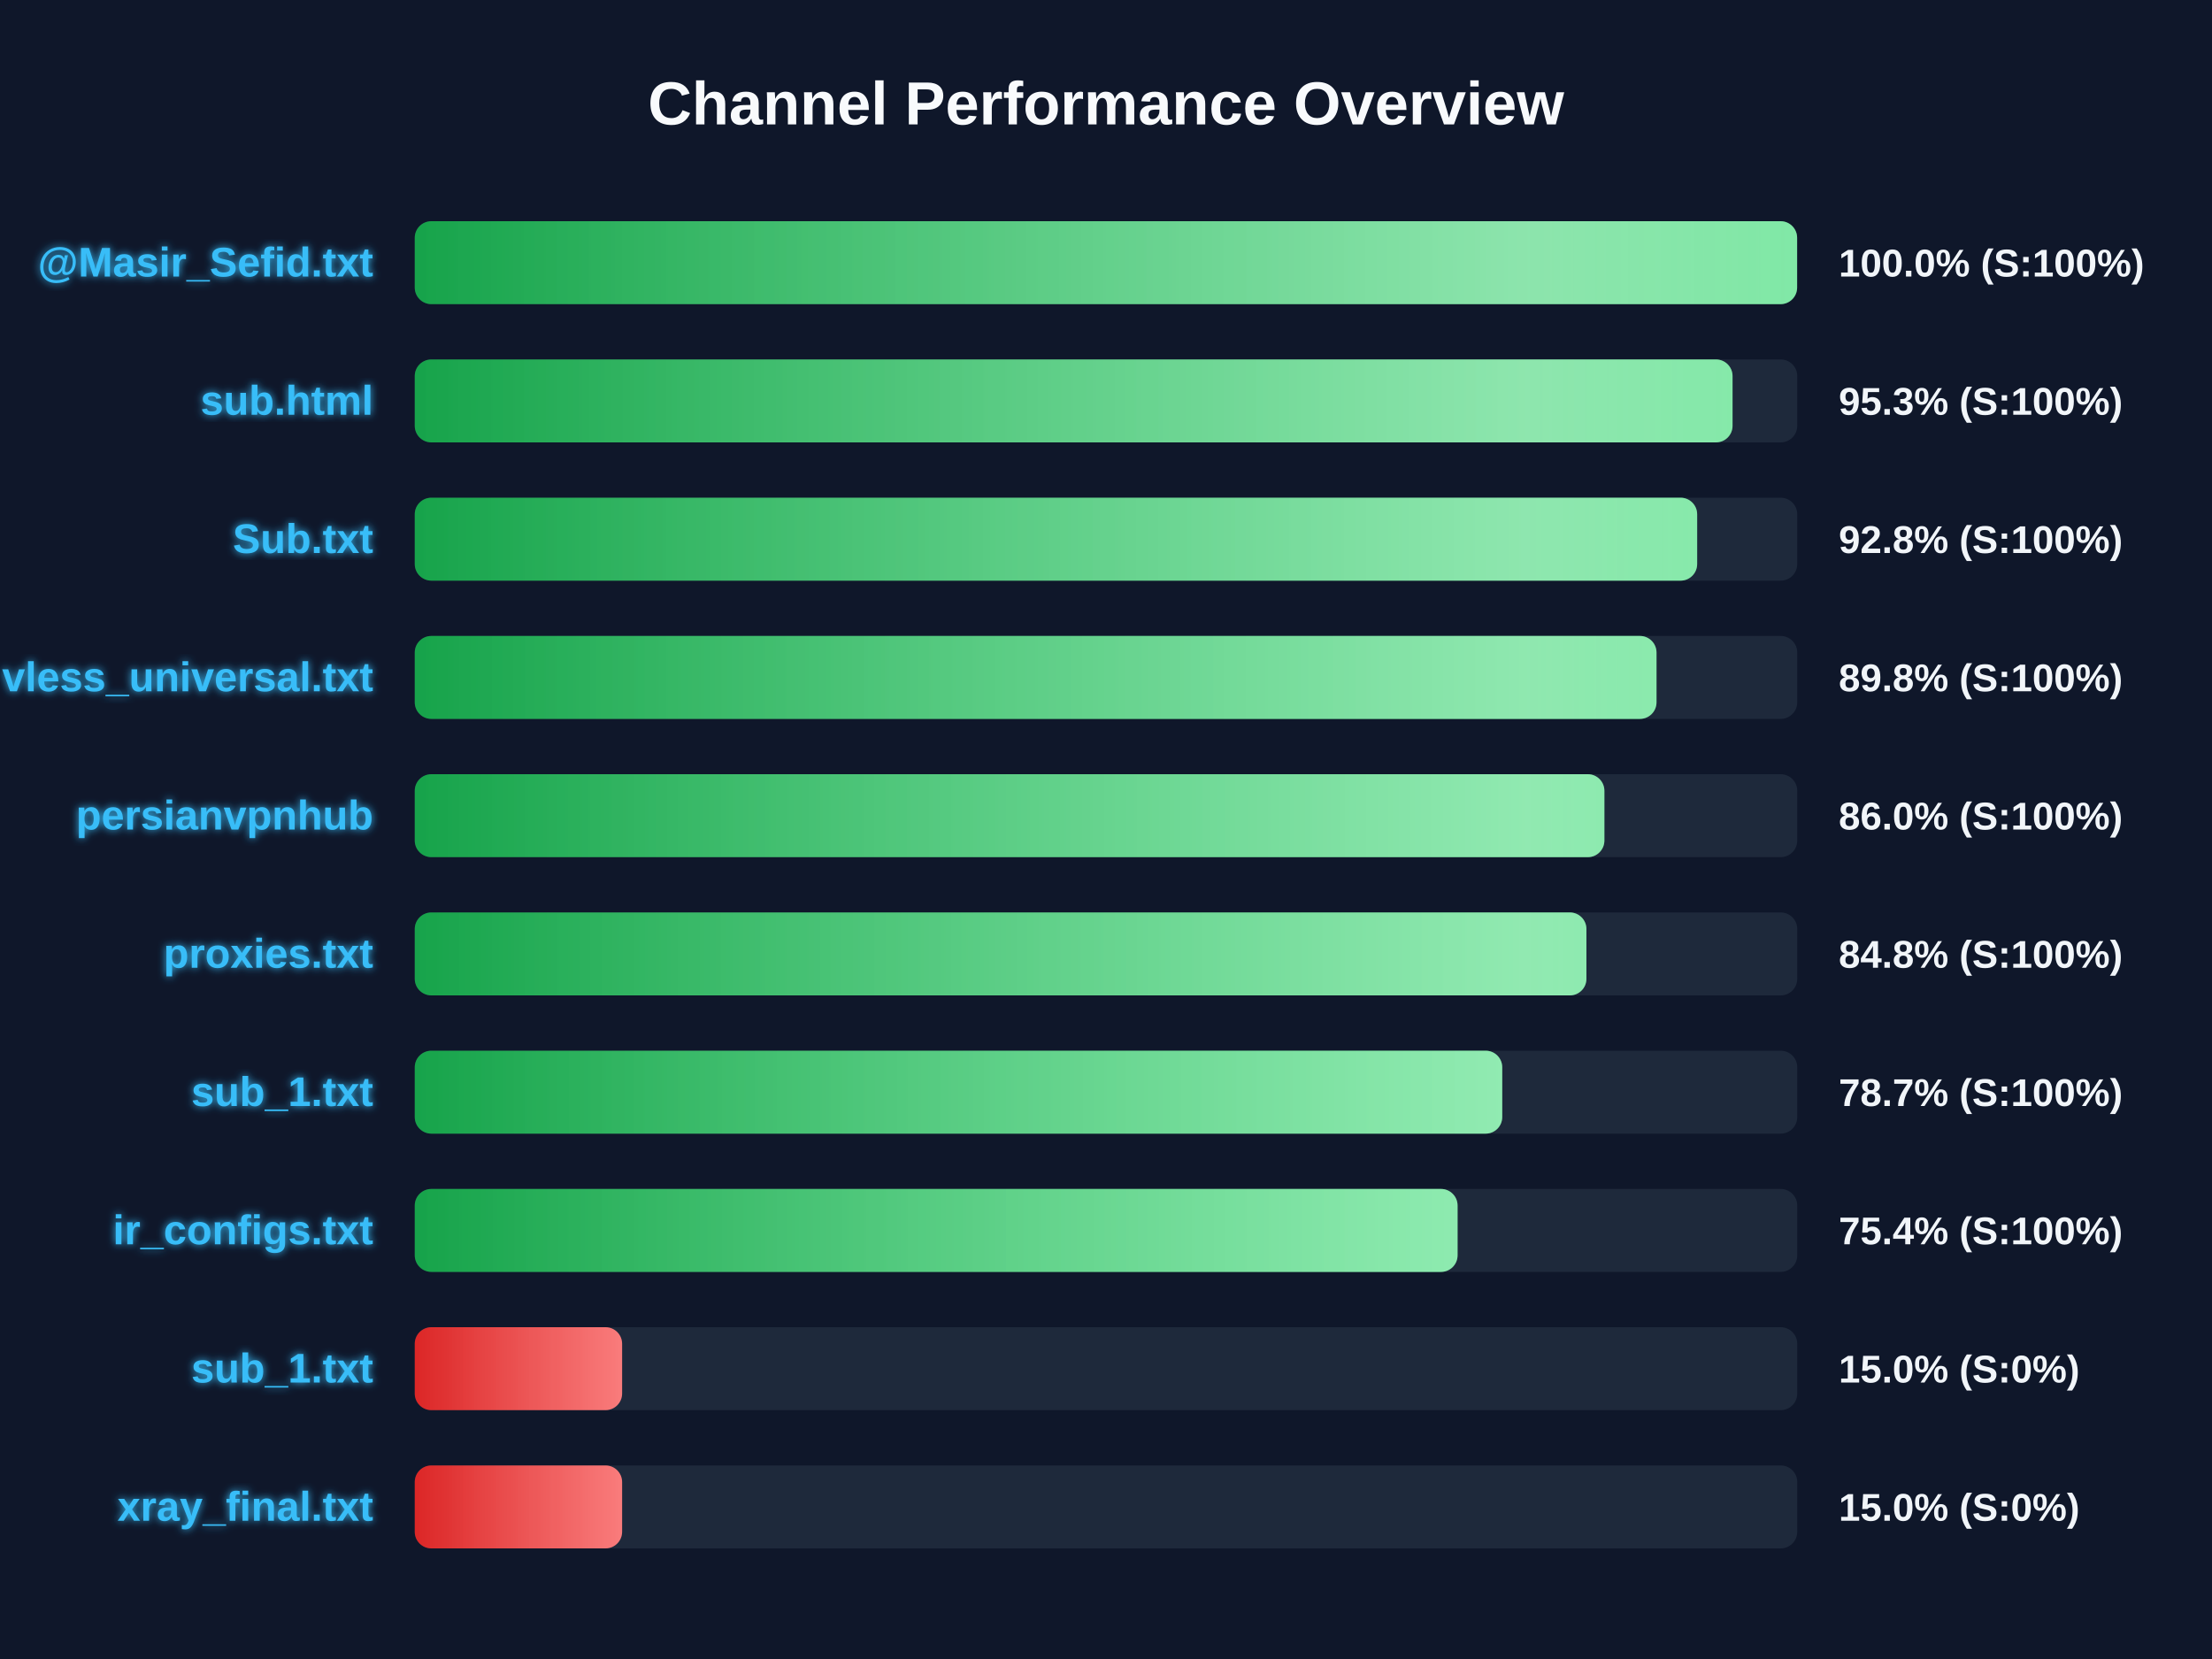
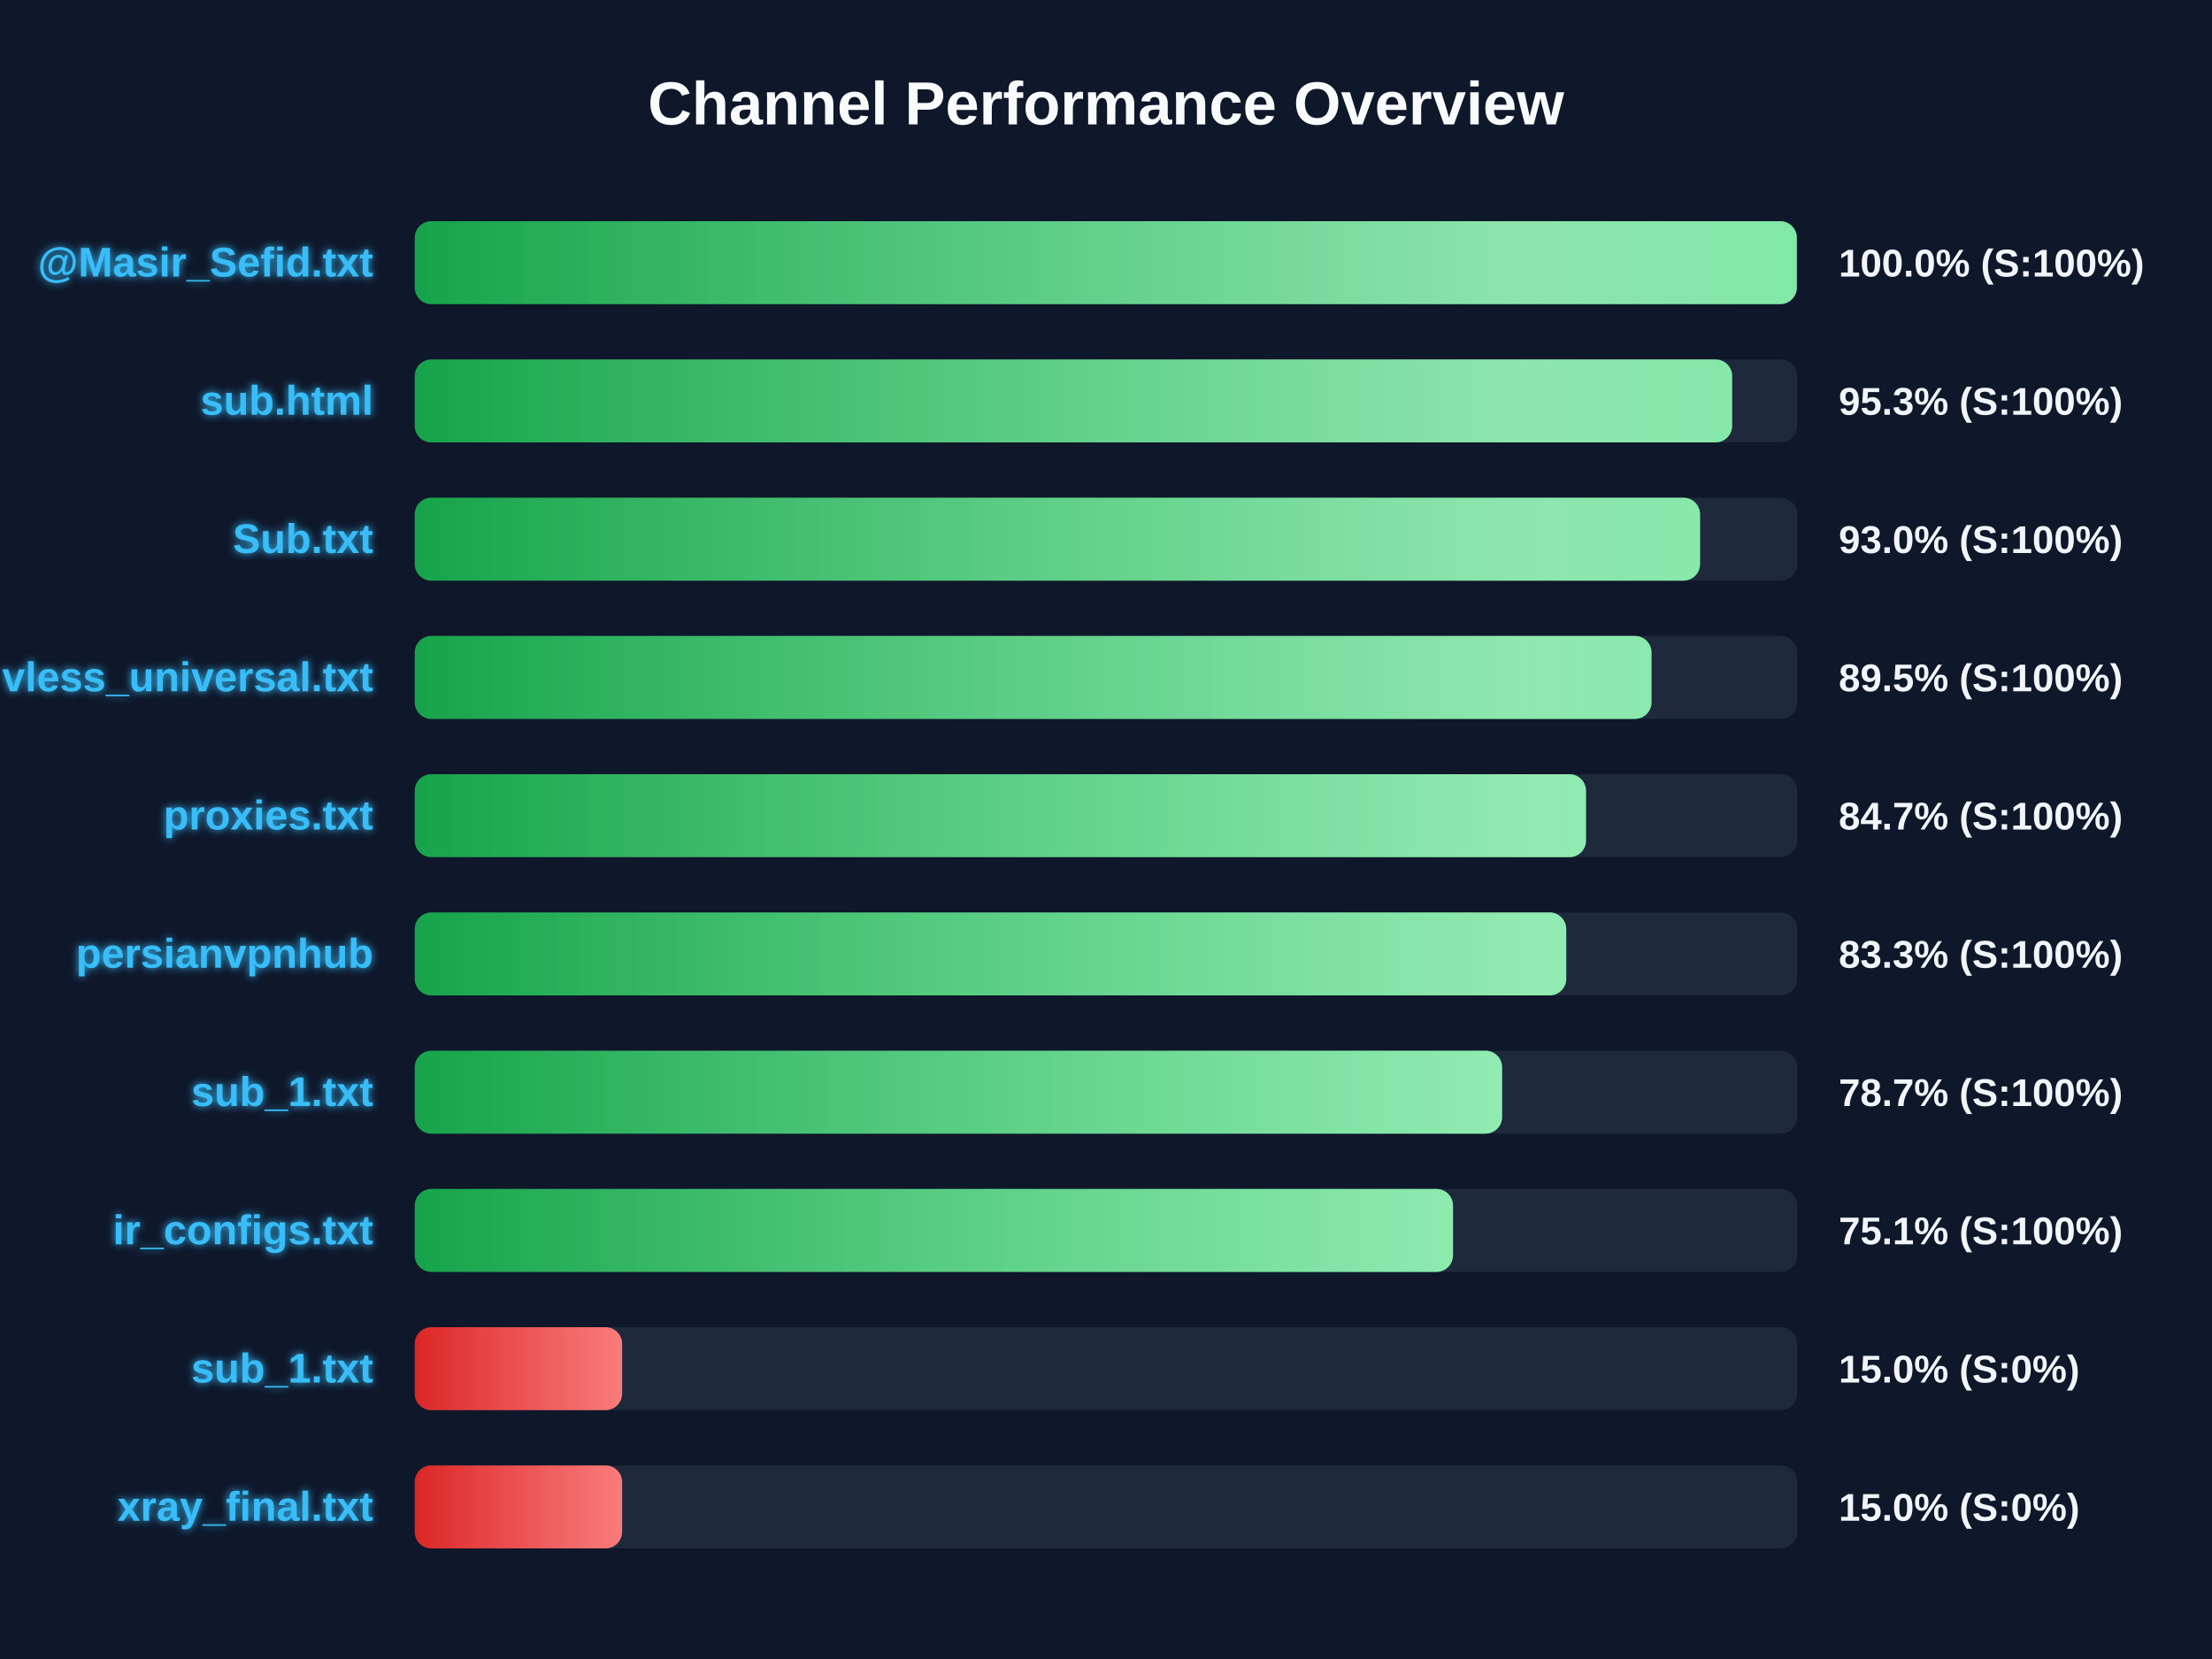
<svg xmlns="http://www.w3.org/2000/svg" width="800" height="600" version="1.1">
  <defs>
    <linearGradient id="grad-green" x1="0%" y1="0%" x2="100%" y2="0%">
      <stop offset="0%" stop-color="#16a34a" />
      <stop offset="100%" stop-color="#4ade80" />
    </linearGradient>
    <linearGradient id="grad-yellow" x1="0%" y1="0%" x2="100%" y2="0%">
      <stop offset="0%" stop-color="#ca8a04" />
      <stop offset="100%" stop-color="#fde047" />
    </linearGradient>
    <linearGradient id="grad-red" x1="0%" y1="0%" x2="100%" y2="0%">
      <stop offset="0%" stop-color="#dc2626" />
      <stop offset="100%" stop-color="#f87171" />
    </linearGradient>
    <linearGradient id="shimmer" x1="0%" y1="0%" x2="100%" y2="0%">
      <stop offset="0%" stop-color="rgba(255,255,255,0)" />
      <stop offset="50%" stop-color="rgba(255,255,255,0.4)" />
      <stop offset="100%" stop-color="rgba(255,255,255,0)" />
    </linearGradient>
    <filter id="glow" x="-20%" y="-20%" width="140%" height="140%">
      <feGaussianBlur stdDeviation="1.5" result="blur" />
      <feComposite in="SourceGraphic" in2="blur" operator="over" />
    </filter>
  </defs>
  <style>
        .bg-rect { fill: #0f172a; }
        .title { font: bold 22px 'Segoe UI', Arial, sans-serif; fill: #f8fafc; }
        .row { font: bold 15px 'Segoe UI', Arial, sans-serif; fill: #38bdf8; filter: url(#glow); }
        .score { font: bold 14px 'Segoe UI', Arial, sans-serif; fill: #f1f5f9; }
        @keyframes shimmer-anim {
            0% { transform: translateX(-100%); }
            100% { transform: translateX(200%); }
        }
        .shimmer-rect {
            animation: shimmer-anim 2.5s infinite linear;
        }
    </style>
  <rect width="100%" height="100%" class="bg-rect" />
  <text x="400" y="45" text-anchor="middle" class="title">Channel Performance Overview</text>
  <rect x="150" y="80" width="500" height="30" fill="#1e293b" rx="6" />
  <clipPath id="clip-0">
-     <rect x="150" y="80" width="499.95" height="30" rx="6" />
+     <rect x="150" y="80" width="499.85" height="30" rx="6" />
  </clipPath>
-   <rect x="150" y="80" width="499.95" height="30" fill="url(#grad-green)" rx="6" />
+   <rect x="150" y="80" width="499.85" height="30" fill="url(#grad-green)" rx="6" />
  <g clip-path="url(#clip-0)">
    <rect x="150" y="80" width="100%" height="30" fill="url(#shimmer)" class="shimmer-rect" />
  </g>
  <text x="135" y="100" text-anchor="end" class="row">@Masir_Sefid.txt</text>
  <text x="665" y="100" text-anchor="start" class="score">100.0% (S:100%)</text>
  <rect x="150" y="130" width="500" height="30" fill="#1e293b" rx="6" />
  <clipPath id="clip-1">
-     <rect x="150" y="130" width="476.6" height="30" rx="6" />
+     <rect x="150" y="130" width="476.45" height="30" rx="6" />
  </clipPath>
-   <rect x="150" y="130" width="476.6" height="30" fill="url(#grad-green)" rx="6" />
+   <rect x="150" y="130" width="476.45" height="30" fill="url(#grad-green)" rx="6" />
  <g clip-path="url(#clip-1)">
    <rect x="150" y="130" width="100%" height="30" fill="url(#shimmer)" class="shimmer-rect" />
  </g>
  <text x="135" y="150" text-anchor="end" class="row">sub.html</text>
  <text x="665" y="150" text-anchor="start" class="score">95.3% (S:100%)</text>
  <rect x="150" y="180" width="500" height="30" fill="#1e293b" rx="6" />
  <clipPath id="clip-2">
-     <rect x="150" y="180" width="463.8" height="30" rx="6" />
+     <rect x="150" y="180" width="464.85" height="30" rx="6" />
  </clipPath>
-   <rect x="150" y="180" width="463.8" height="30" fill="url(#grad-green)" rx="6" />
+   <rect x="150" y="180" width="464.85" height="30" fill="url(#grad-green)" rx="6" />
  <g clip-path="url(#clip-2)">
    <rect x="150" y="180" width="100%" height="30" fill="url(#shimmer)" class="shimmer-rect" />
  </g>
  <text x="135" y="200" text-anchor="end" class="row">Sub.txt</text>
-   <text x="665" y="200" text-anchor="start" class="score">92.8% (S:100%)</text>
+   <text x="665" y="200" text-anchor="start" class="score">93.0% (S:100%)</text>
  <rect x="150" y="230" width="500" height="30" fill="#1e293b" rx="6" />
  <clipPath id="clip-3">
-     <rect x="150" y="230" width="449.1" height="30" rx="6" />
+     <rect x="150" y="230" width="447.3" height="30" rx="6" />
  </clipPath>
-   <rect x="150" y="230" width="449.1" height="30" fill="url(#grad-green)" rx="6" />
+   <rect x="150" y="230" width="447.3" height="30" fill="url(#grad-green)" rx="6" />
  <g clip-path="url(#clip-3)">
    <rect x="150" y="230" width="100%" height="30" fill="url(#shimmer)" class="shimmer-rect" />
  </g>
  <text x="135" y="250" text-anchor="end" class="row">vless_universal.txt</text>
-   <text x="665" y="250" text-anchor="start" class="score">89.8% (S:100%)</text>
+   <text x="665" y="250" text-anchor="start" class="score">89.5% (S:100%)</text>
  <rect x="150" y="280" width="500" height="30" fill="#1e293b" rx="6" />
  <clipPath id="clip-4">
-     <rect x="150" y="280" width="430.25" height="30" rx="6" />
+     <rect x="150" y="280" width="423.6" height="30" rx="6" />
  </clipPath>
-   <rect x="150" y="280" width="430.25" height="30" fill="url(#grad-green)" rx="6" />
+   <rect x="150" y="280" width="423.6" height="30" fill="url(#grad-green)" rx="6" />
  <g clip-path="url(#clip-4)">
    <rect x="150" y="280" width="100%" height="30" fill="url(#shimmer)" class="shimmer-rect" />
  </g>
-   <text x="135" y="300" text-anchor="end" class="row">persianvpnhub</text>
-   <text x="665" y="300" text-anchor="start" class="score">86.0% (S:100%)</text>
+   <text x="135" y="300" text-anchor="end" class="row">proxies.txt</text>
+   <text x="665" y="300" text-anchor="start" class="score">84.7% (S:100%)</text>
  <rect x="150" y="330" width="500" height="30" fill="#1e293b" rx="6" />
  <clipPath id="clip-5">
-     <rect x="150" y="330" width="423.75" height="30" rx="6" />
+     <rect x="150" y="330" width="416.45" height="30" rx="6" />
  </clipPath>
-   <rect x="150" y="330" width="423.75" height="30" fill="url(#grad-green)" rx="6" />
+   <rect x="150" y="330" width="416.45" height="30" fill="url(#grad-green)" rx="6" />
  <g clip-path="url(#clip-5)">
    <rect x="150" y="330" width="100%" height="30" fill="url(#shimmer)" class="shimmer-rect" />
  </g>
-   <text x="135" y="350" text-anchor="end" class="row">proxies.txt</text>
-   <text x="665" y="350" text-anchor="start" class="score">84.8% (S:100%)</text>
+   <text x="135" y="350" text-anchor="end" class="row">persianvpnhub</text>
+   <text x="665" y="350" text-anchor="start" class="score">83.3% (S:100%)</text>
  <rect x="150" y="380" width="500" height="30" fill="#1e293b" rx="6" />
  <clipPath id="clip-6">
-     <rect x="150" y="380" width="393.3" height="30" rx="6" />
+     <rect x="150" y="380" width="393.25" height="30" rx="6" />
  </clipPath>
-   <rect x="150" y="380" width="393.3" height="30" fill="url(#grad-green)" rx="6" />
+   <rect x="150" y="380" width="393.25" height="30" fill="url(#grad-green)" rx="6" />
  <g clip-path="url(#clip-6)">
    <rect x="150" y="380" width="100%" height="30" fill="url(#shimmer)" class="shimmer-rect" />
  </g>
  <text x="135" y="400" text-anchor="end" class="row">sub_1.txt</text>
  <text x="665" y="400" text-anchor="start" class="score">78.7% (S:100%)</text>
  <rect x="150" y="430" width="500" height="30" fill="#1e293b" rx="6" />
  <clipPath id="clip-7">
-     <rect x="150" y="430" width="377.15" height="30" rx="6" />
+     <rect x="150" y="430" width="375.5" height="30" rx="6" />
  </clipPath>
-   <rect x="150" y="430" width="377.15" height="30" fill="url(#grad-green)" rx="6" />
+   <rect x="150" y="430" width="375.5" height="30" fill="url(#grad-green)" rx="6" />
  <g clip-path="url(#clip-7)">
    <rect x="150" y="430" width="100%" height="30" fill="url(#shimmer)" class="shimmer-rect" />
  </g>
  <text x="135" y="450" text-anchor="end" class="row">ir_configs.txt</text>
-   <text x="665" y="450" text-anchor="start" class="score">75.4% (S:100%)</text>
+   <text x="665" y="450" text-anchor="start" class="score">75.1% (S:100%)</text>
  <rect x="150" y="480" width="500" height="30" fill="#1e293b" rx="6" />
  <clipPath id="clip-8">
    <rect x="150" y="480" width="75.0" height="30" rx="6" />
  </clipPath>
  <rect x="150" y="480" width="75.0" height="30" fill="url(#grad-red)" rx="6" />
  <g clip-path="url(#clip-8)">
    <rect x="150" y="480" width="100%" height="30" fill="url(#shimmer)" class="shimmer-rect" />
  </g>
  <text x="135" y="500" text-anchor="end" class="row">sub_1.txt</text>
  <text x="665" y="500" text-anchor="start" class="score">15.0% (S:0%)</text>
  <rect x="150" y="530" width="500" height="30" fill="#1e293b" rx="6" />
  <clipPath id="clip-9">
    <rect x="150" y="530" width="75.0" height="30" rx="6" />
  </clipPath>
  <rect x="150" y="530" width="75.0" height="30" fill="url(#grad-red)" rx="6" />
  <g clip-path="url(#clip-9)">
    <rect x="150" y="530" width="100%" height="30" fill="url(#shimmer)" class="shimmer-rect" />
  </g>
  <text x="135" y="550" text-anchor="end" class="row">xray_final.txt</text>
  <text x="665" y="550" text-anchor="start" class="score">15.0% (S:0%)</text>
</svg>
